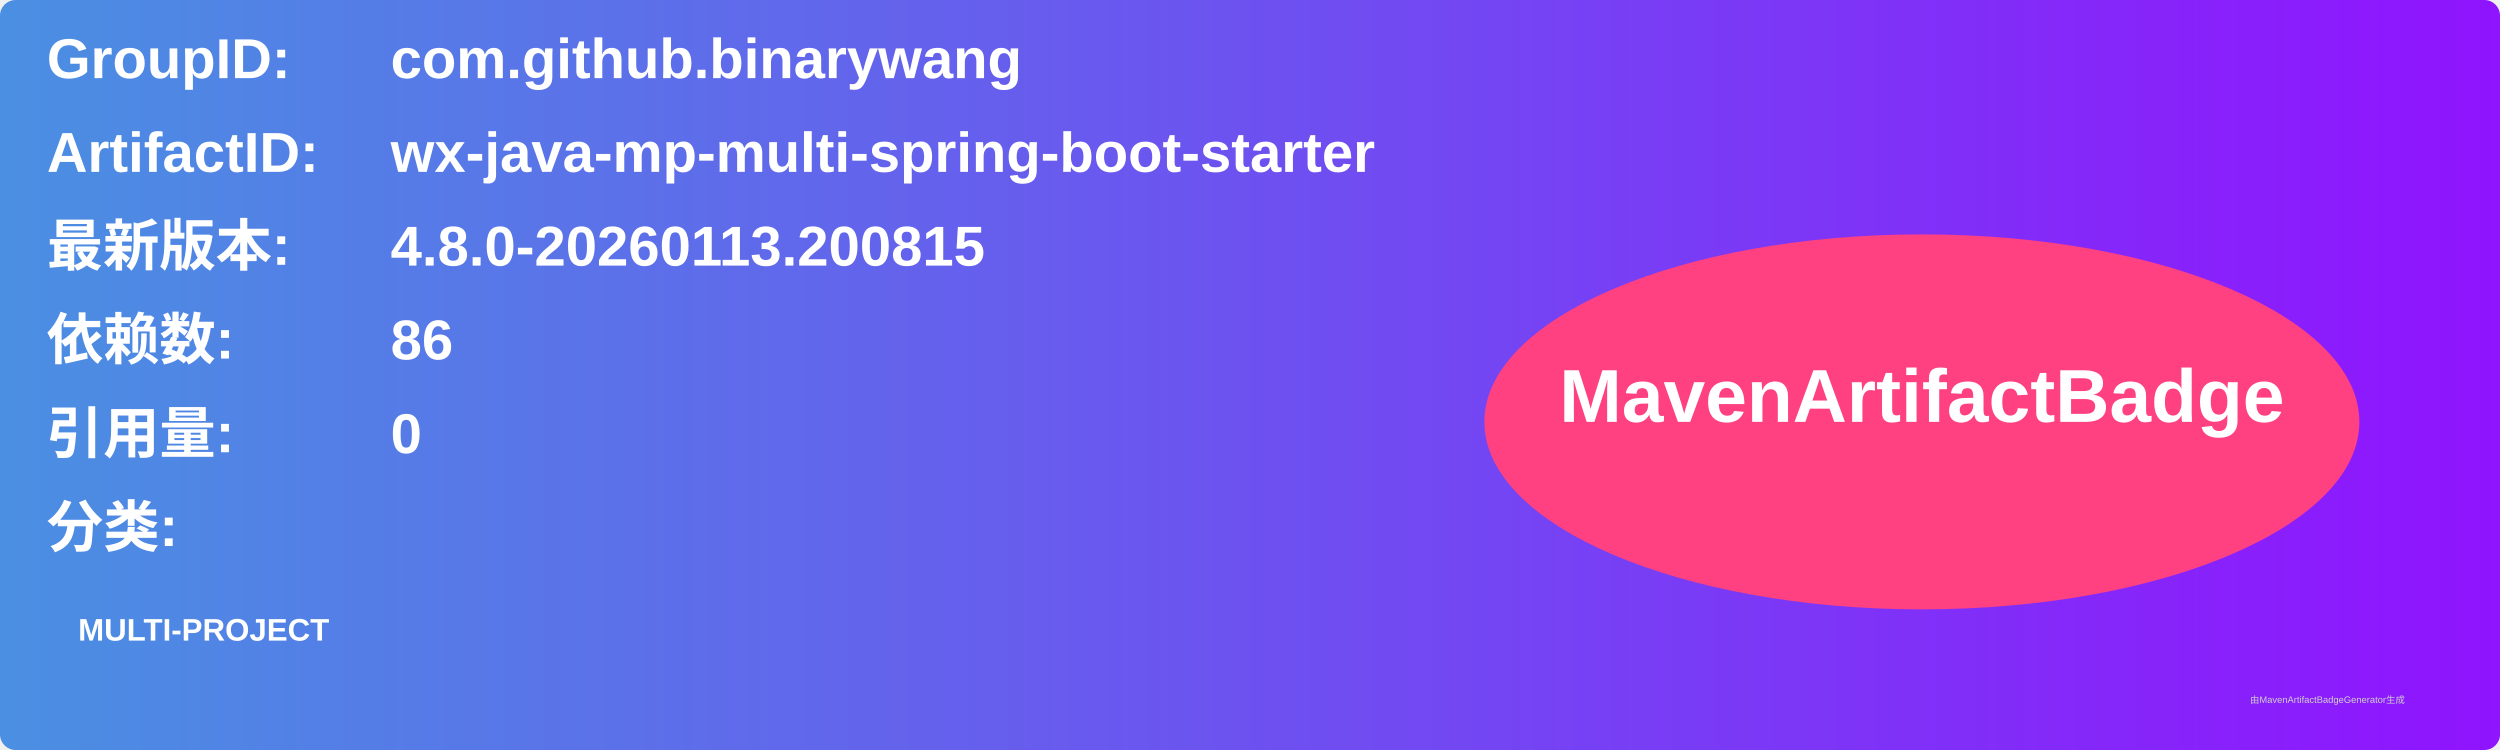
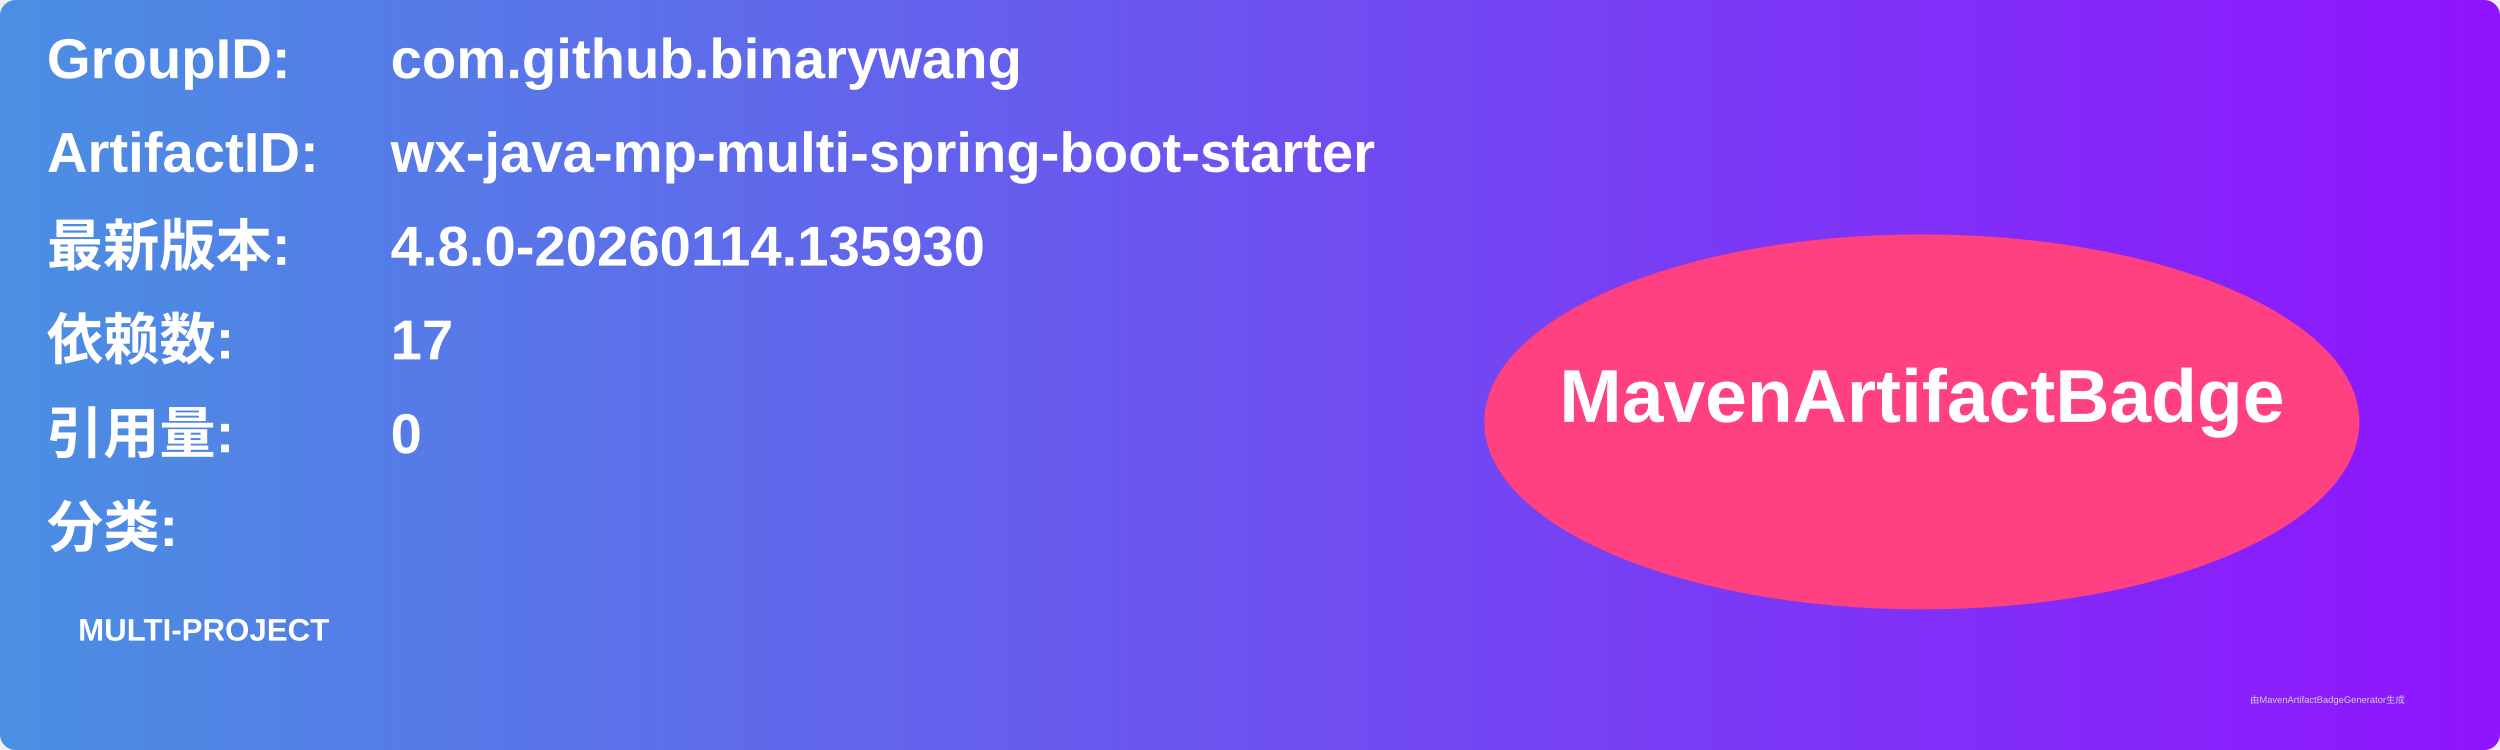
<svg xmlns="http://www.w3.org/2000/svg" width="800" height="240" viewBox="0 0 800 240">
  <linearGradient id="grad" x1="0%" y1="0%" x2="100%" y2="0%">
    <stop offset="0%" stop-color="#4a90e2" />
    <stop offset="100%" stop-color="#9013fe" />
  </linearGradient>
  <rect width="100%" height="100%" rx="5" ry="5" fill="url(#grad)" />
  <g transform="translate(15, 15)">
    <text x="0" y="10" font-family="Arial" font-size="18" fill="white" font-weight="bold" width="260">GroupID:</text>
    <text x="110" y="10" font-family="Arial" font-size="18" fill="white" font-weight="bold" width="460">com.github.binarywang</text>
    <text x="0" y="40" font-family="Arial" font-size="18" fill="white" font-weight="bold" width="260">ArtifactID:</text>
    <text x="110" y="40" font-family="Arial" font-size="18" fill="white" font-weight="bold" width="460">wx-java-mp-multi-spring-boot-starter</text>
    <text x="0" y="70" font-family="Arial" font-size="18" fill="white" font-weight="bold">最新版本:</text>
    <text x="110" y="70" font-family="Arial" font-size="18" fill="white" font-weight="bold">
-       <tspan font-weight="bold">4.8.0-20260113.200815</tspan>
+       <tspan font-weight="bold">4.8.0-20260114.135930</tspan>
    </text>
    <text x="0" y="100" font-family="Arial" font-size="18" fill="white" font-weight="bold">依赖数: </text>
    <text x="110" y="100" font-family="Arial" font-size="18" fill="white">
-       <tspan font-weight="bold">86</tspan>
+       <tspan font-weight="bold">17</tspan>
    </text>
    <text x="0" y="130" font-family="Arial" font-size="18" fill="white" font-weight="bold">引用量: </text>
    <text x="110" y="130" font-family="Arial" font-size="18" fill="white">
      <tspan font-weight="bold">0</tspan>
    </text>
    <text x="0" y="160" font-family="Arial" font-size="18" fill="white" font-weight="bold">分类:</text>
    <text x="10" y="190" font-family="Arial" font-size="10" fill="white">
      <tspan font-weight="bold">MULTI-PROJECT</tspan>
    </text>
    <ellipse cx="600" cy="120" rx="140" ry="60" fill="#ff4081" />
    <text x="600" y="120" text-anchor="middle" font-family="Arial" font-size="24" fill="white" font-weight="bold">MavenArtifactBadge</text>
  </g>
  <text x="720" y="225" font-family="Arial" font-size="3" fill="#d0d0d0">由MavenArtifactBadgeGenerator生成</text>
</svg>
